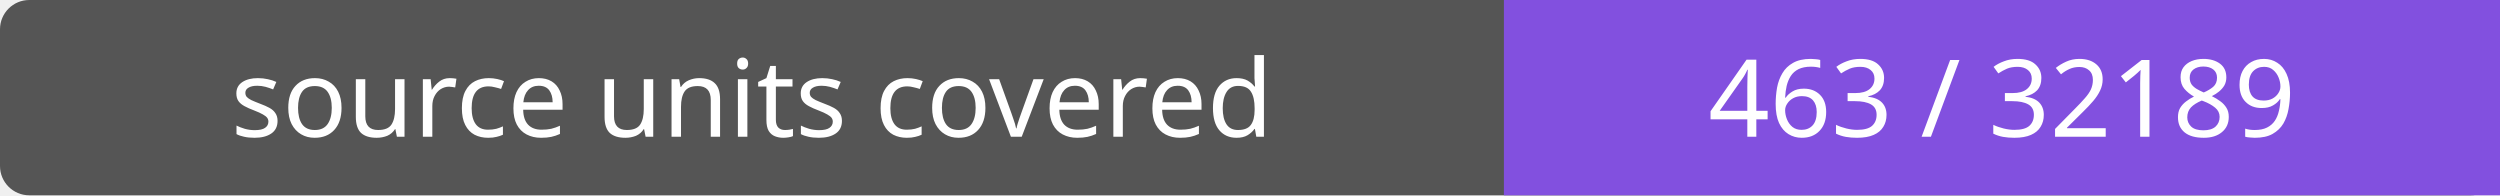
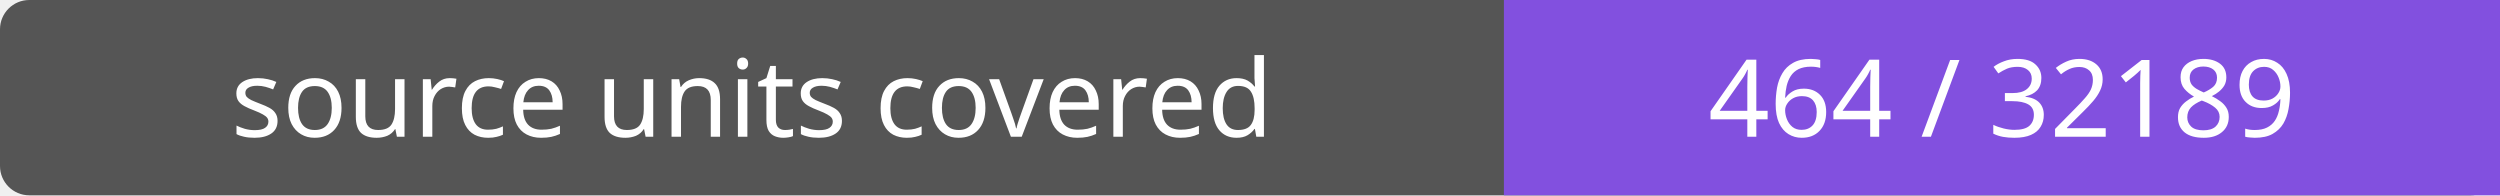
- <svg xmlns="http://www.w3.org/2000/svg" width="256" height="20" role="img" aria-label="source units covered: 463 / 32189">
+ <svg xmlns="http://www.w3.org/2000/svg" width="256" height="20" role="img" aria-label="source units covered: 464 / 32189">
  <rect width="256" height="20" rx="3" fill="#555" />
  <path fill="#8250df" d="M154 0h102v20H154z" />
  <g fill="#fff" text-anchor="middle" font-family="Verdana,sans-serif" font-size="11">
    <text x="77.0" y="14">source units covered</text>
-     <text x="205.0" y="14">463 / 32189</text>
+     <text x="205.0" y="14">464 / 32189</text>
  </g>
</svg>
